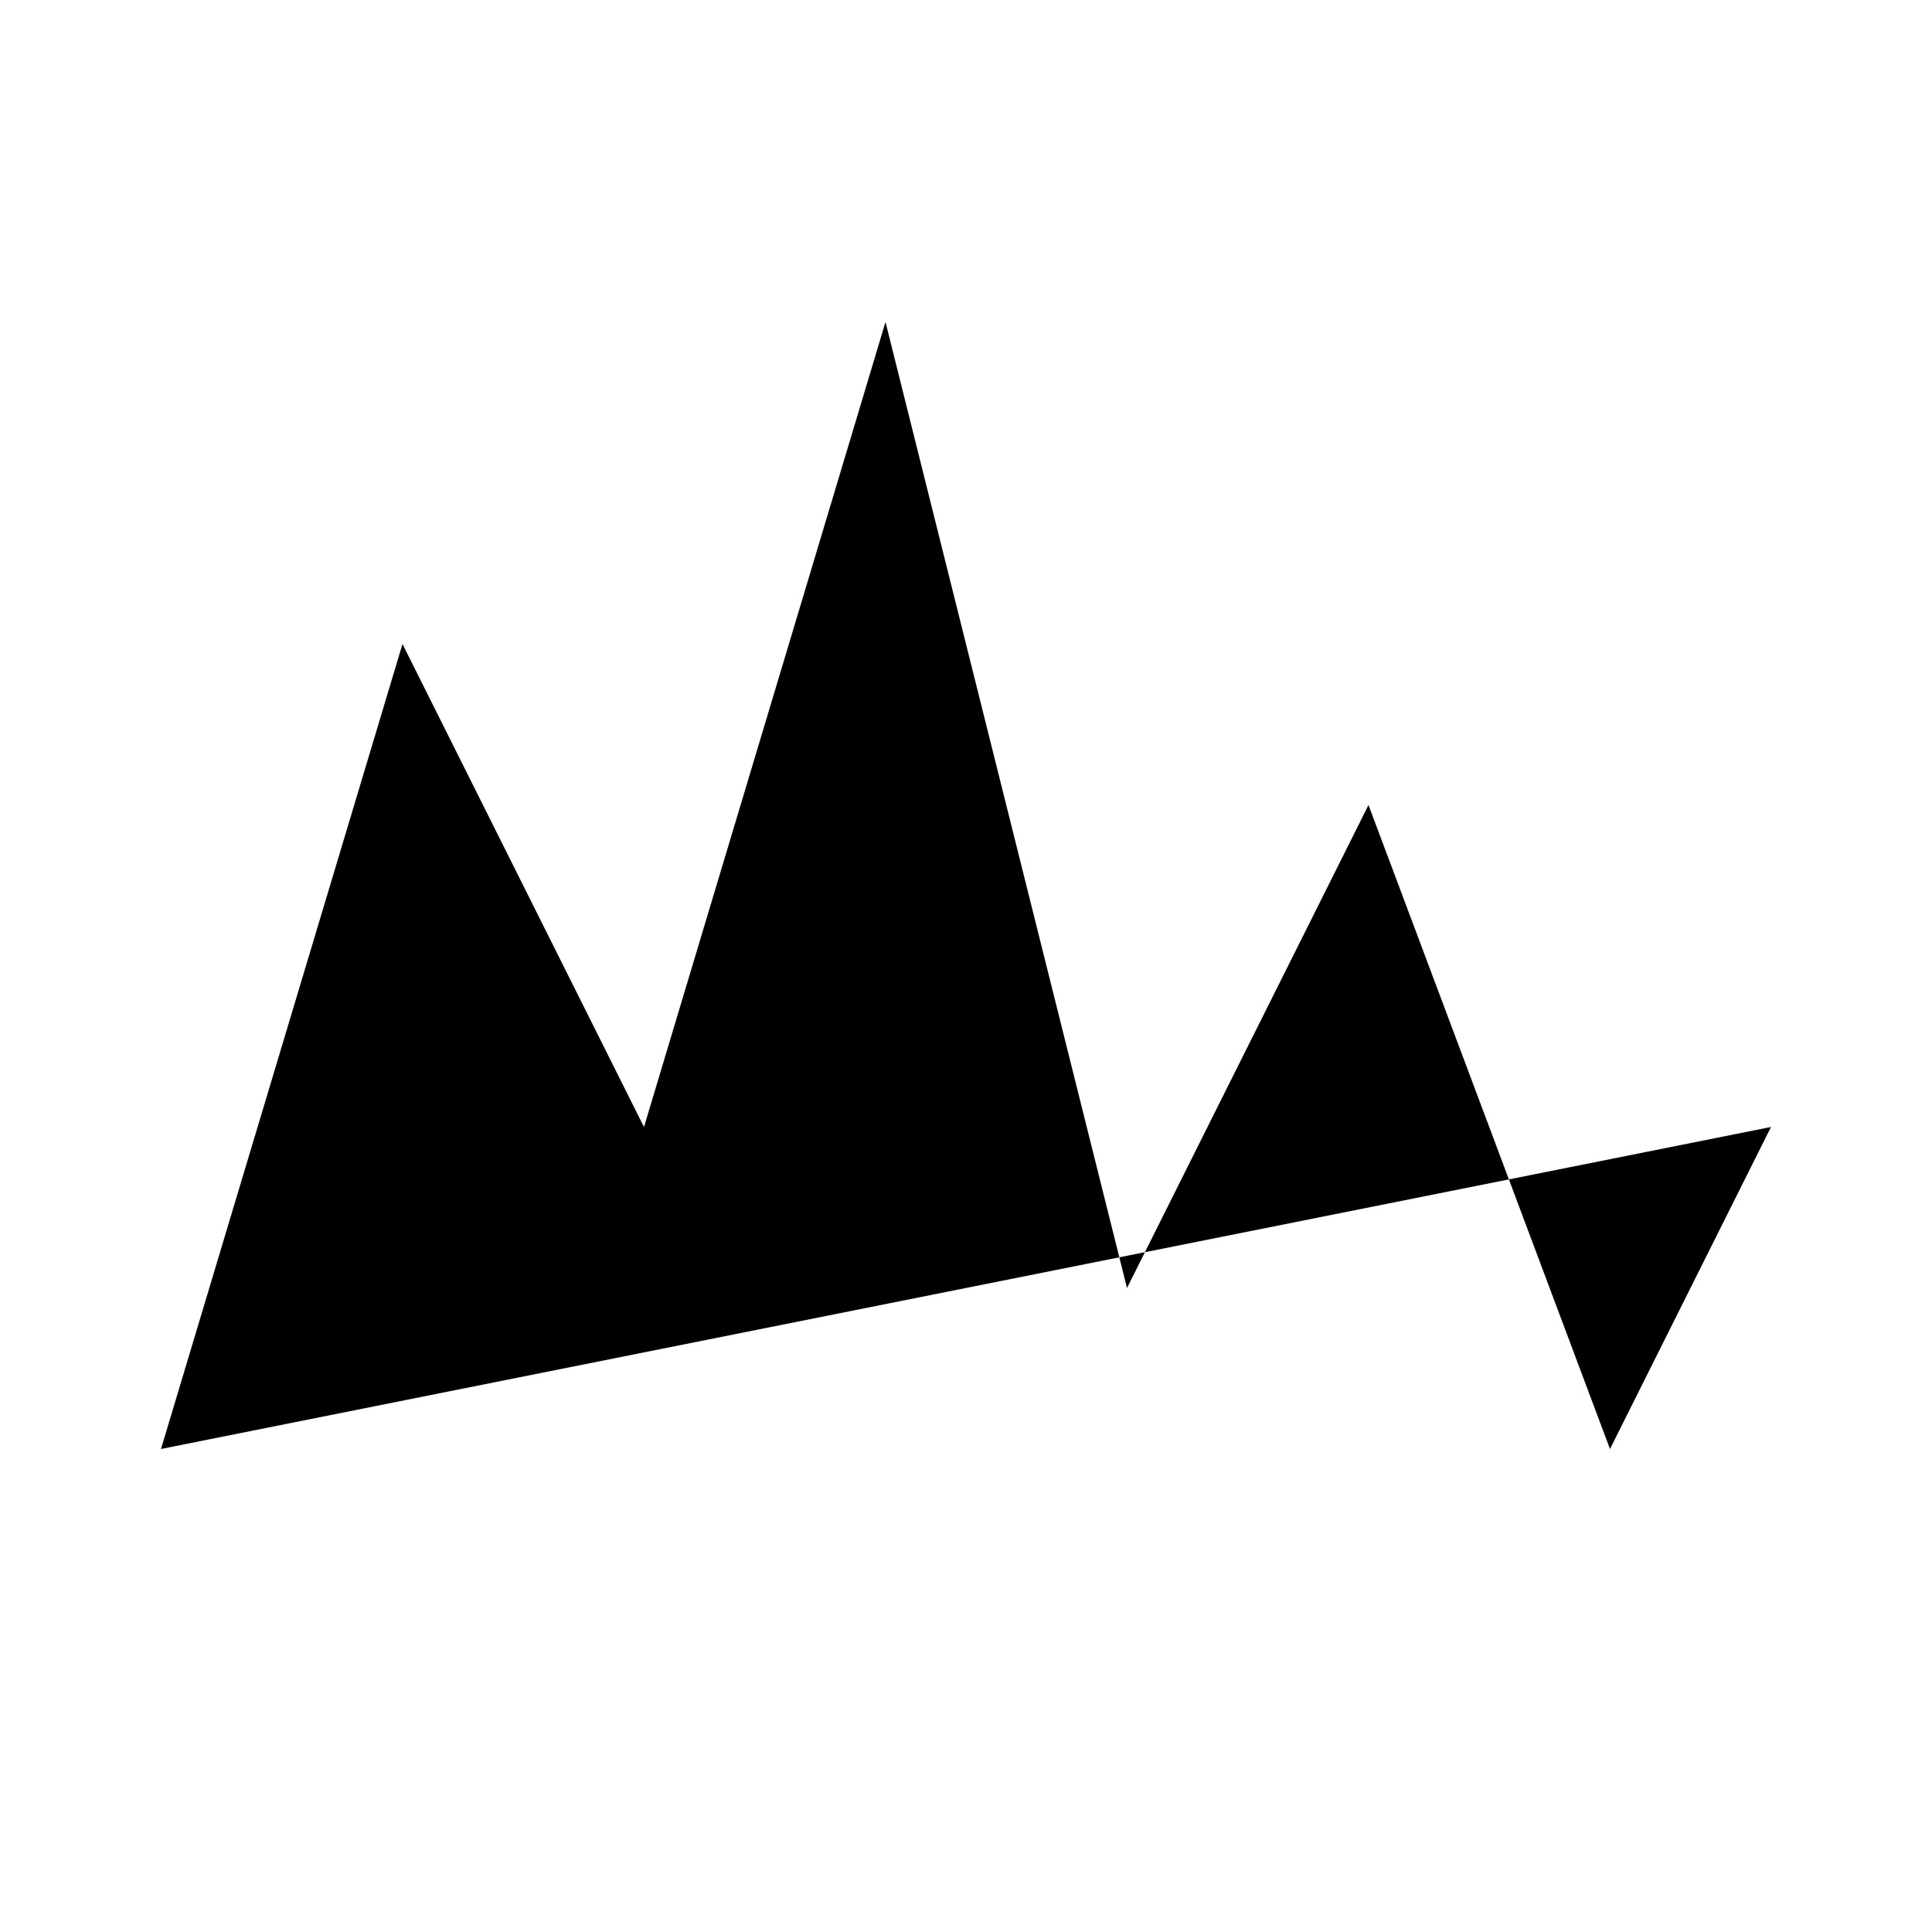
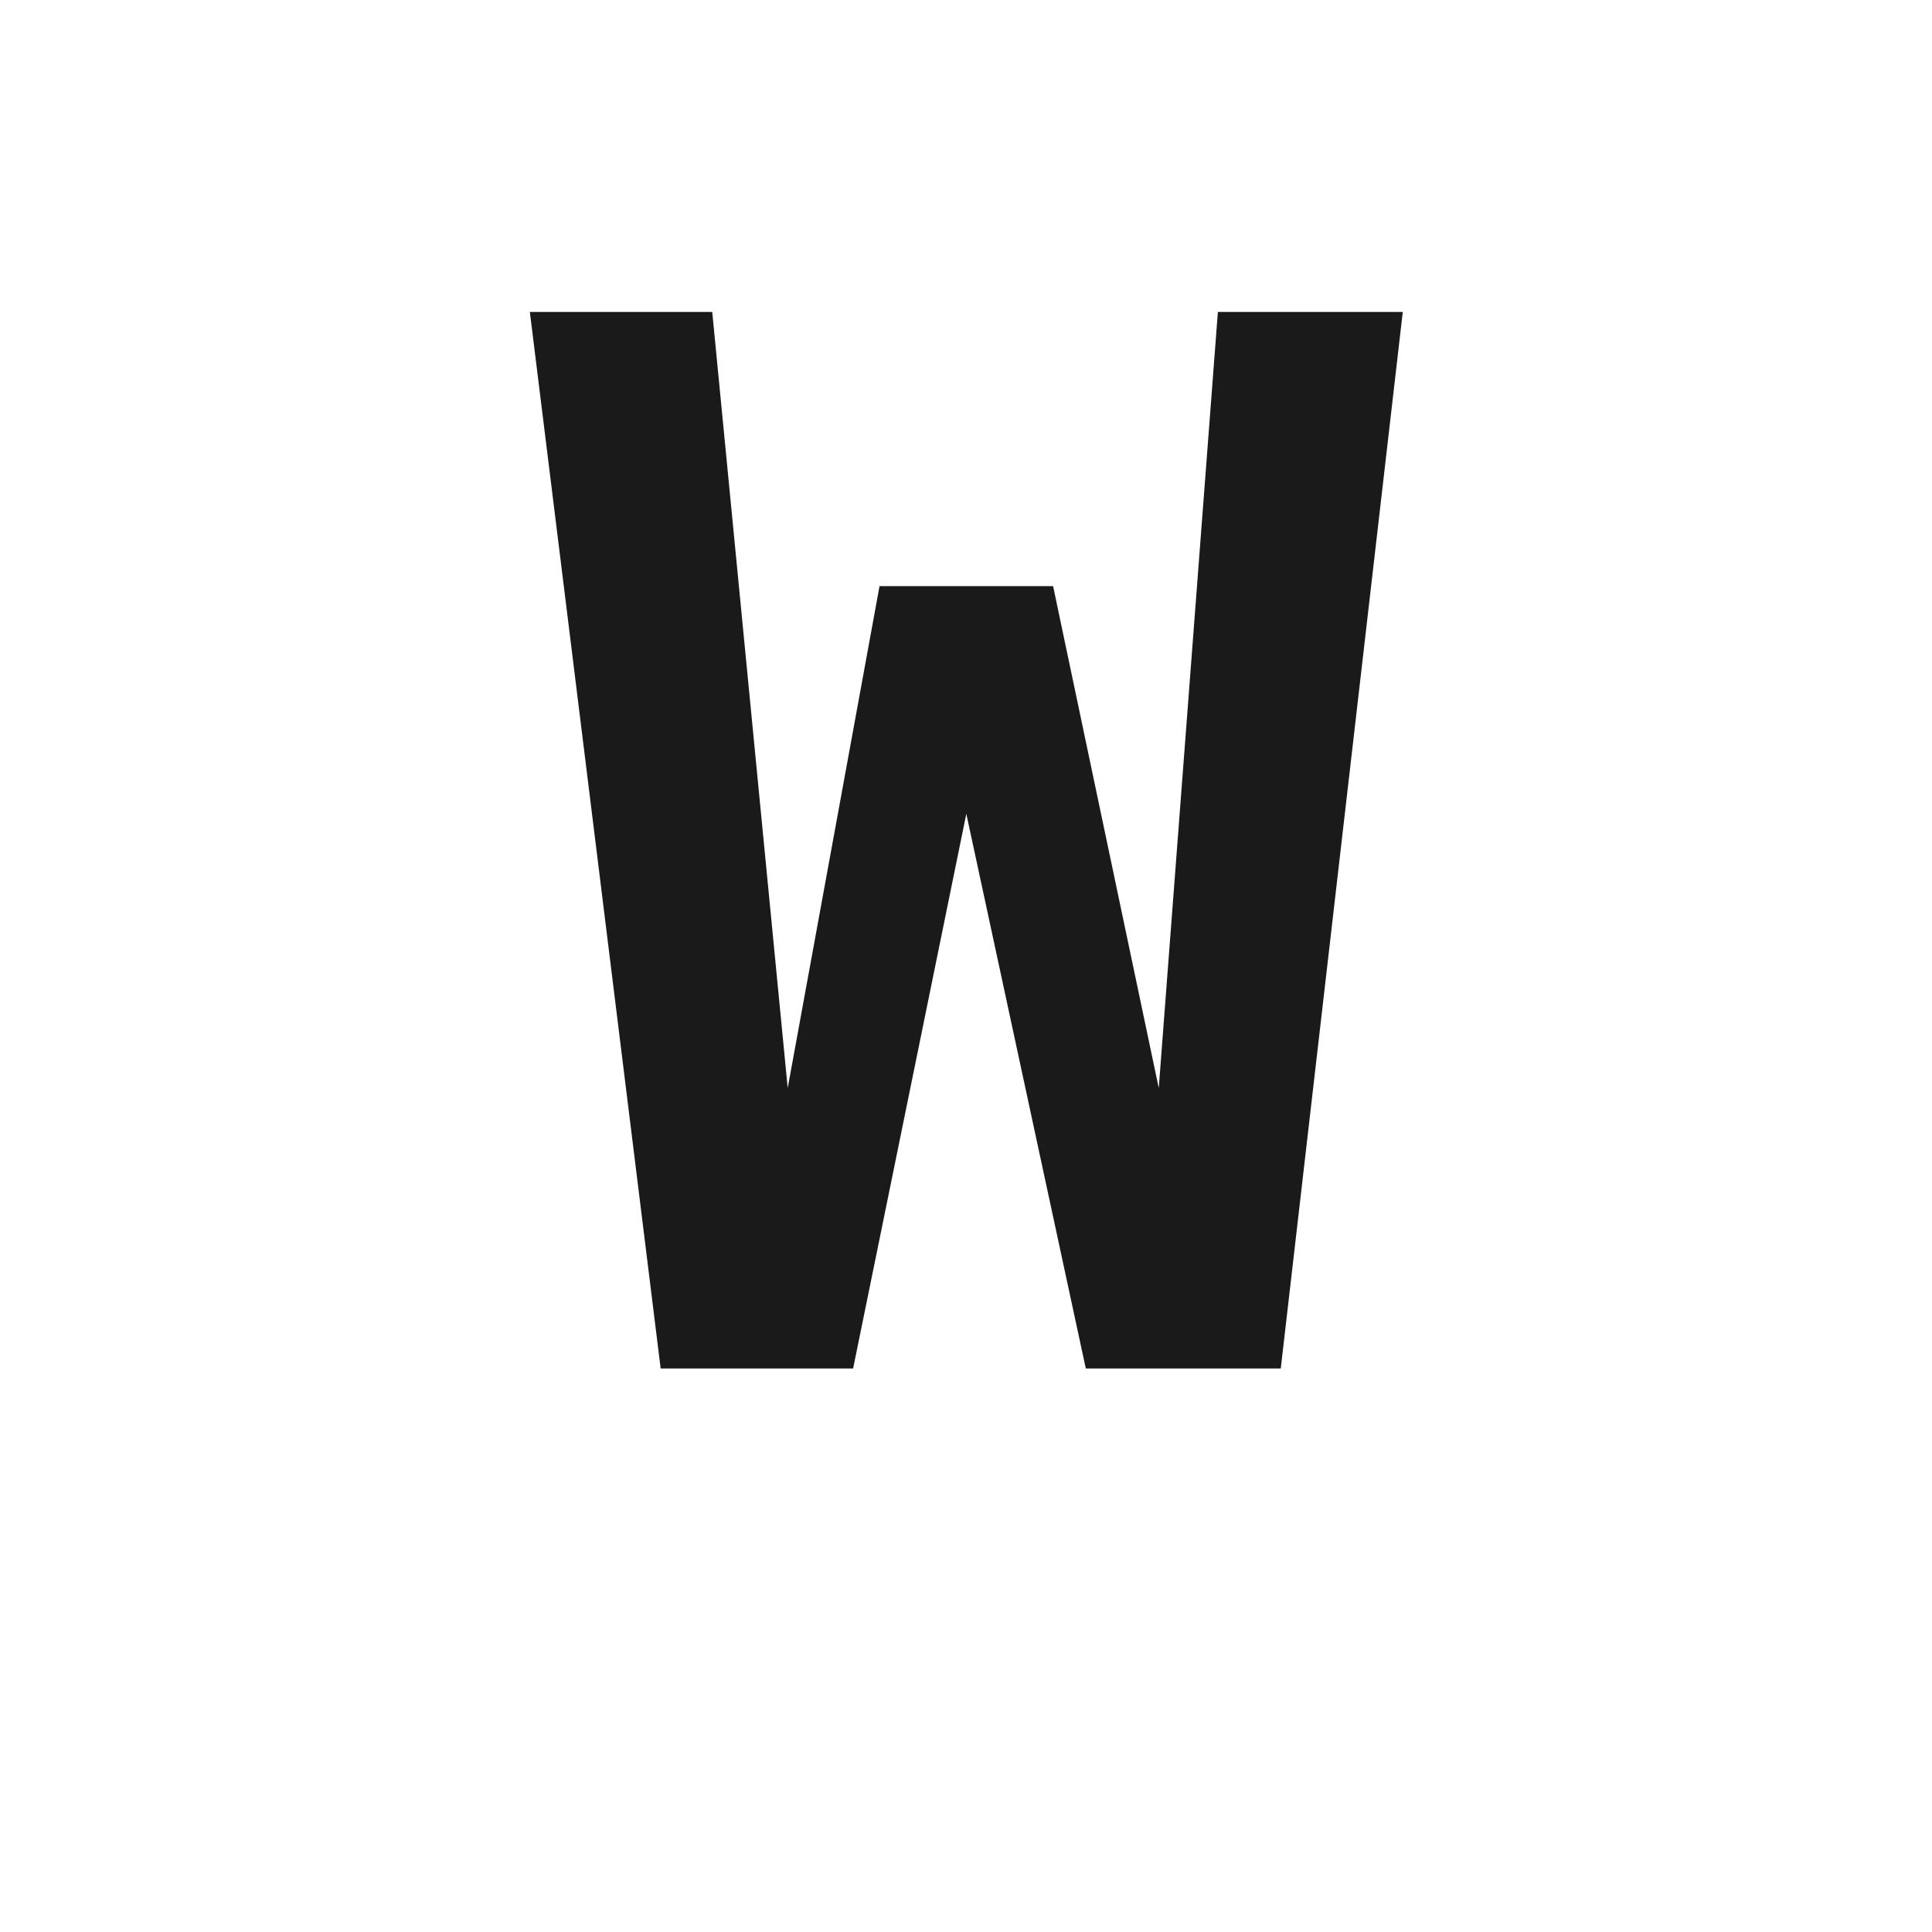
- <svg xmlns="http://www.w3.org/2000/svg" viewBox="0 0 24 24" fill="#000000">
-   <polyline points="2,18 5,8 8,14 11,4 14,16 17,10 20,18 22,14" />
+ <svg xmlns="http://www.w3.org/2000/svg" viewBox="0 0 24 24">
+   <text x="12" y="17" text-anchor="middle" font-family="monospace" font-size="18" font-weight="bold" fill="#1a1a1a">W</text>
</svg>
